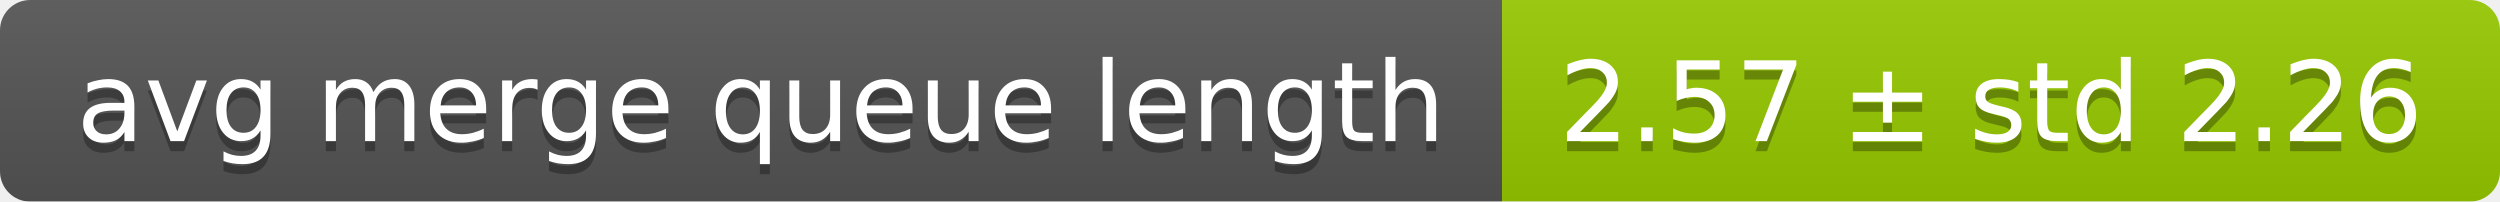
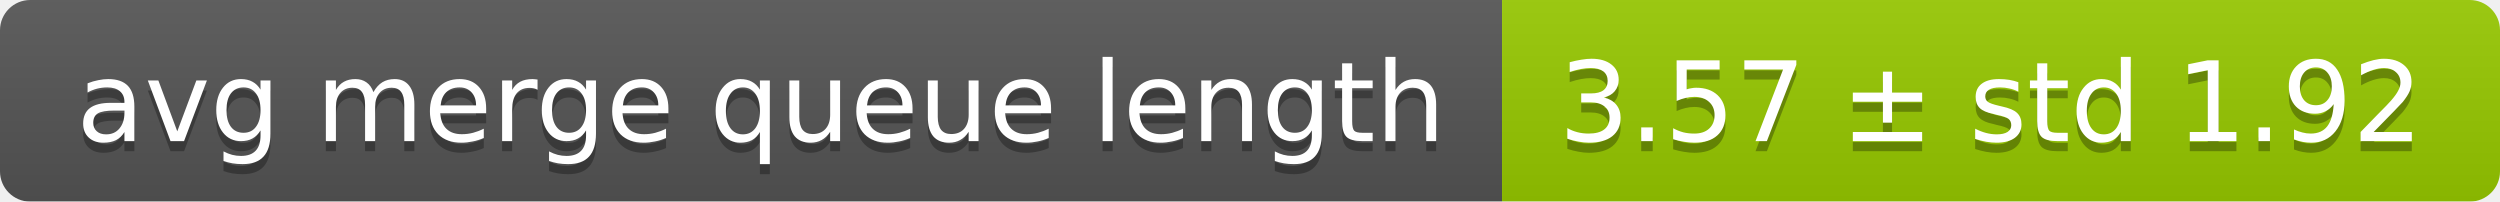
<svg xmlns="http://www.w3.org/2000/svg" width="248" height="20">
  <linearGradient id="smooth" x2="0" y2="100%">
    <stop offset="0" stop-color="#bbb" stop-opacity=".1" />
    <stop offset="1" stop-opacity=".1" />
  </linearGradient>
  <mask id="round">
    <rect width="248" height="20" rx="3" fill="#fff" />
  </mask>
  <g mask="url(#round)">
    <rect width="149" height="20" fill="#555" />
    <rect x="149" width="99" height="20" fill="#97ca00" />
    <rect width="248" height="20" fill="url(#smooth)" />
  </g>
  <g fill="#fff" text-anchor="middle" font-family="DejaVu Sans,Verdana,Geneva,sans-serif" font-size="11">
    <text x="75.5" y="15" fill="#010101" fill-opacity=".3">avg merge queue length</text>
    <text x="75.5" y="14">avg merge queue length</text>
-     <text x="197.5" y="15" fill="#010101" fill-opacity=".3">2.57 ± std 2.26</text>
-     <text x="197.5" y="14">2.57 ± std 2.26</text>
+     <text x="197.5" y="15" fill="#010101" fill-opacity=".3">3.57 ± std 1.92</text>
+     <text x="197.5" y="14">3.57 ± std 1.92</text>
  </g>
</svg>
